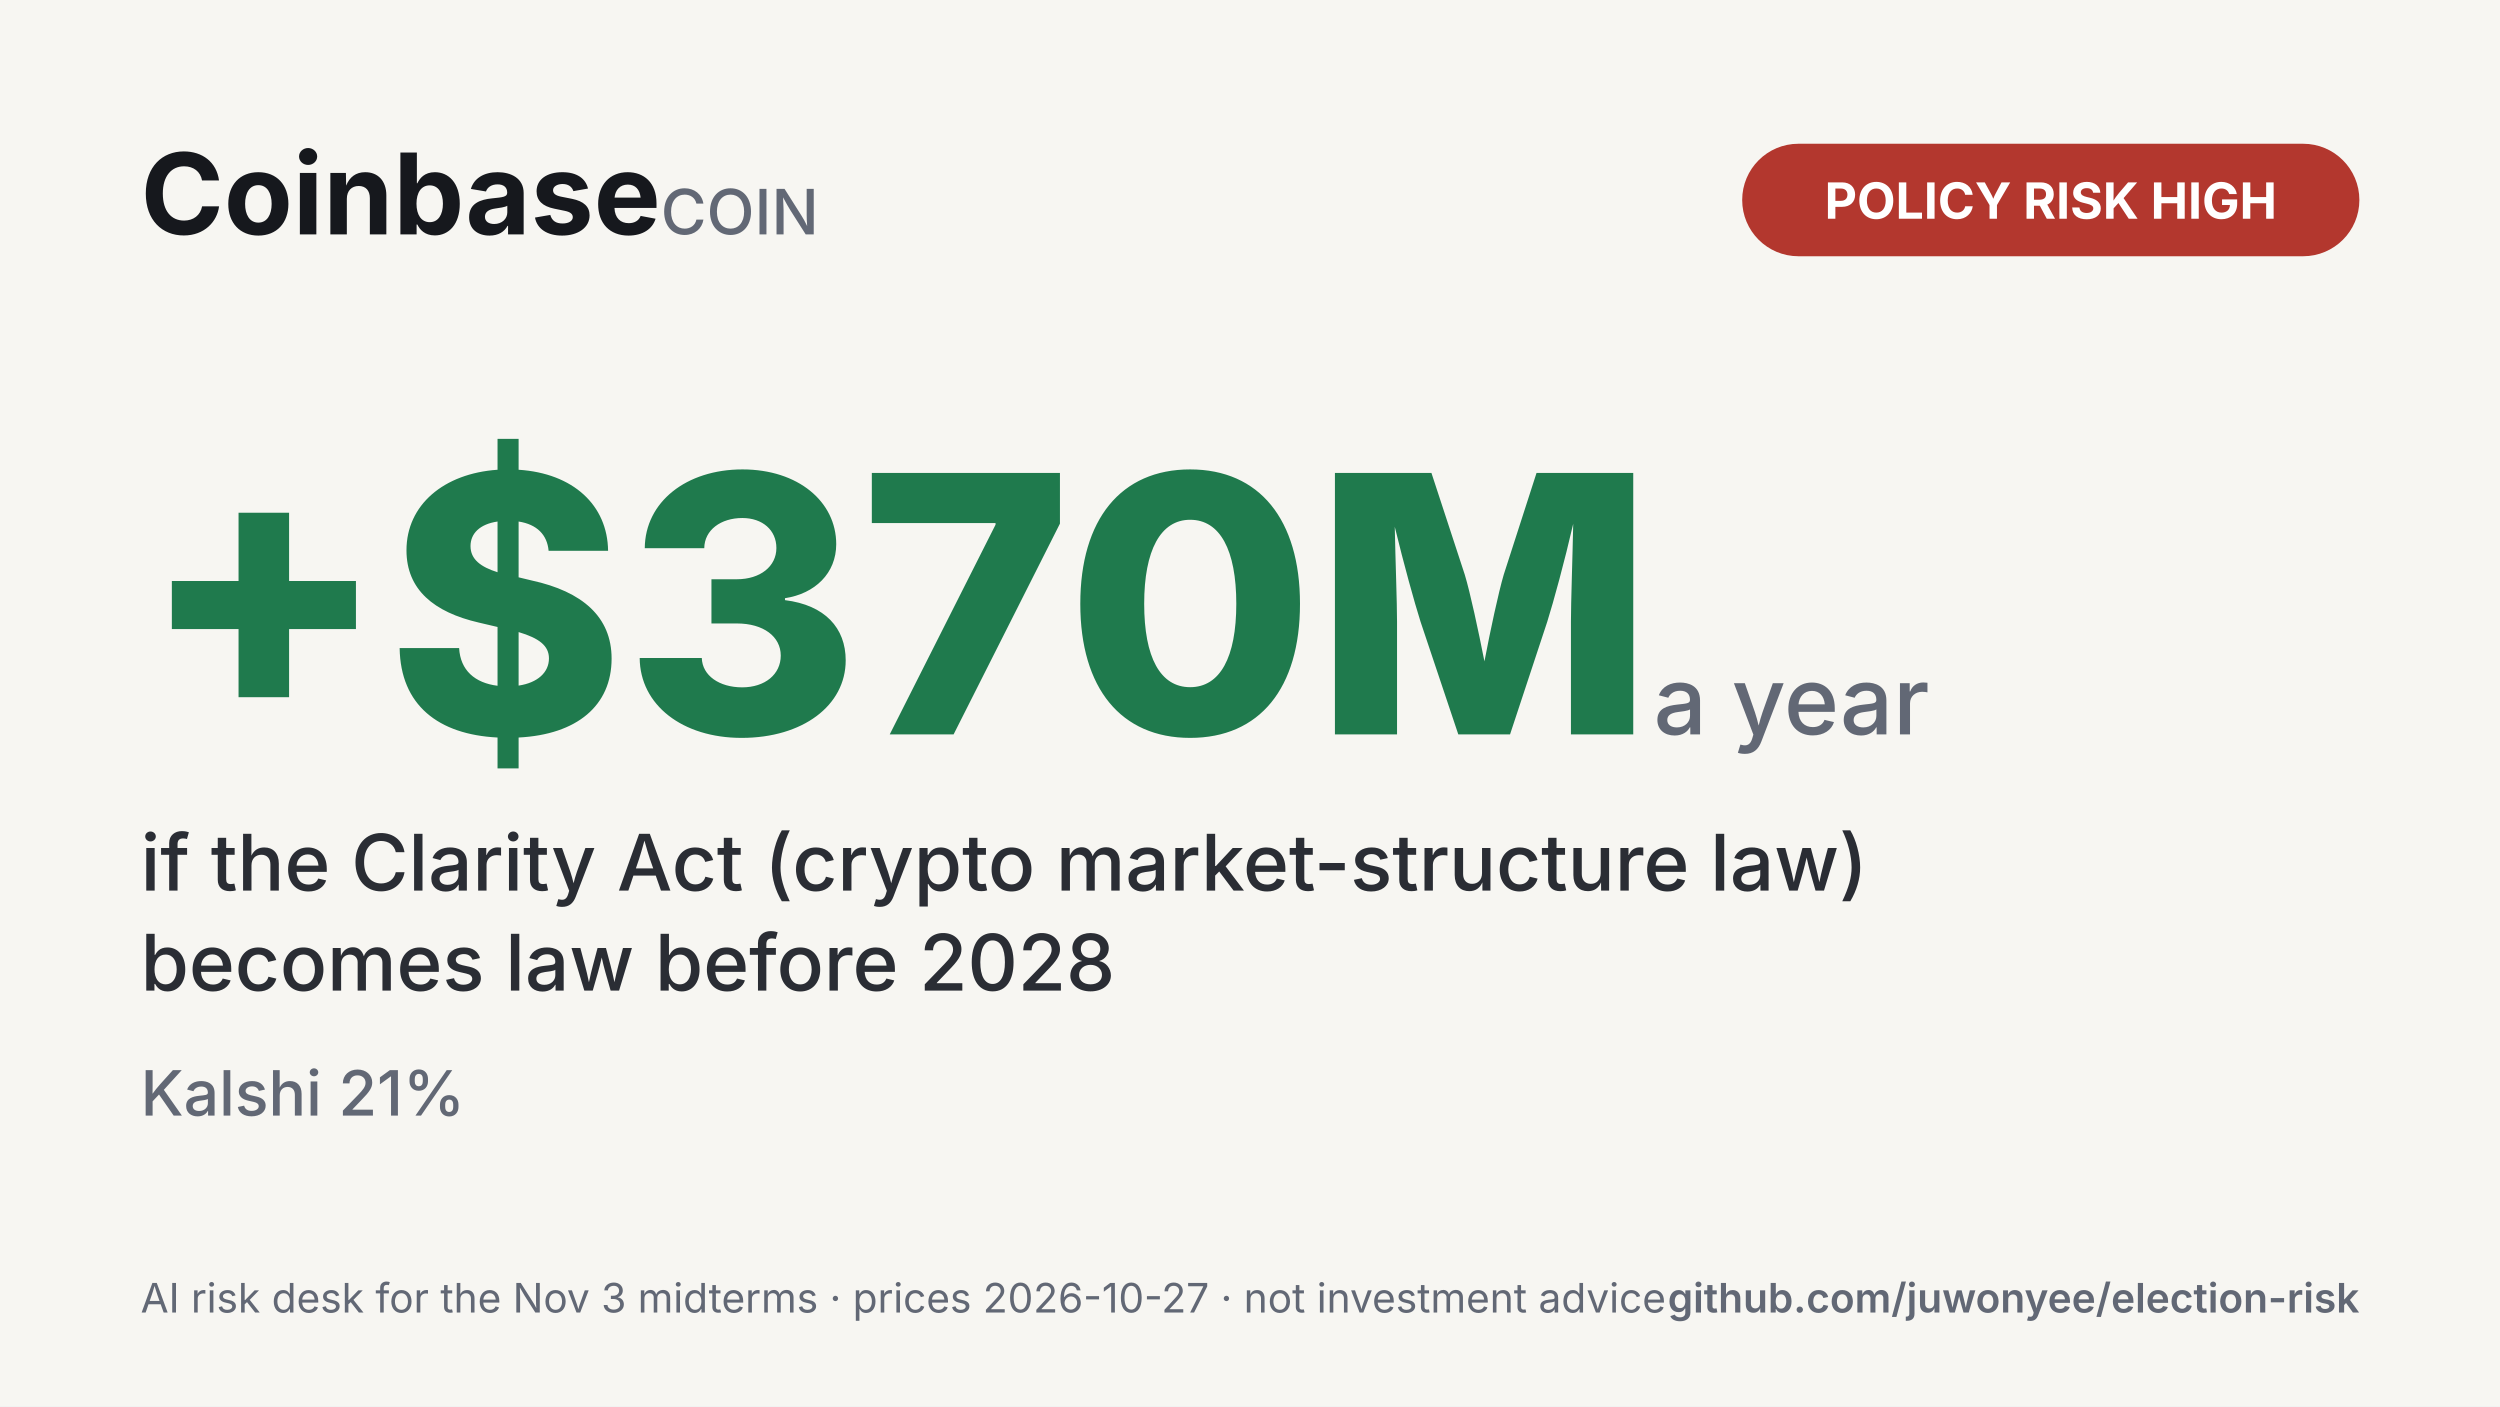
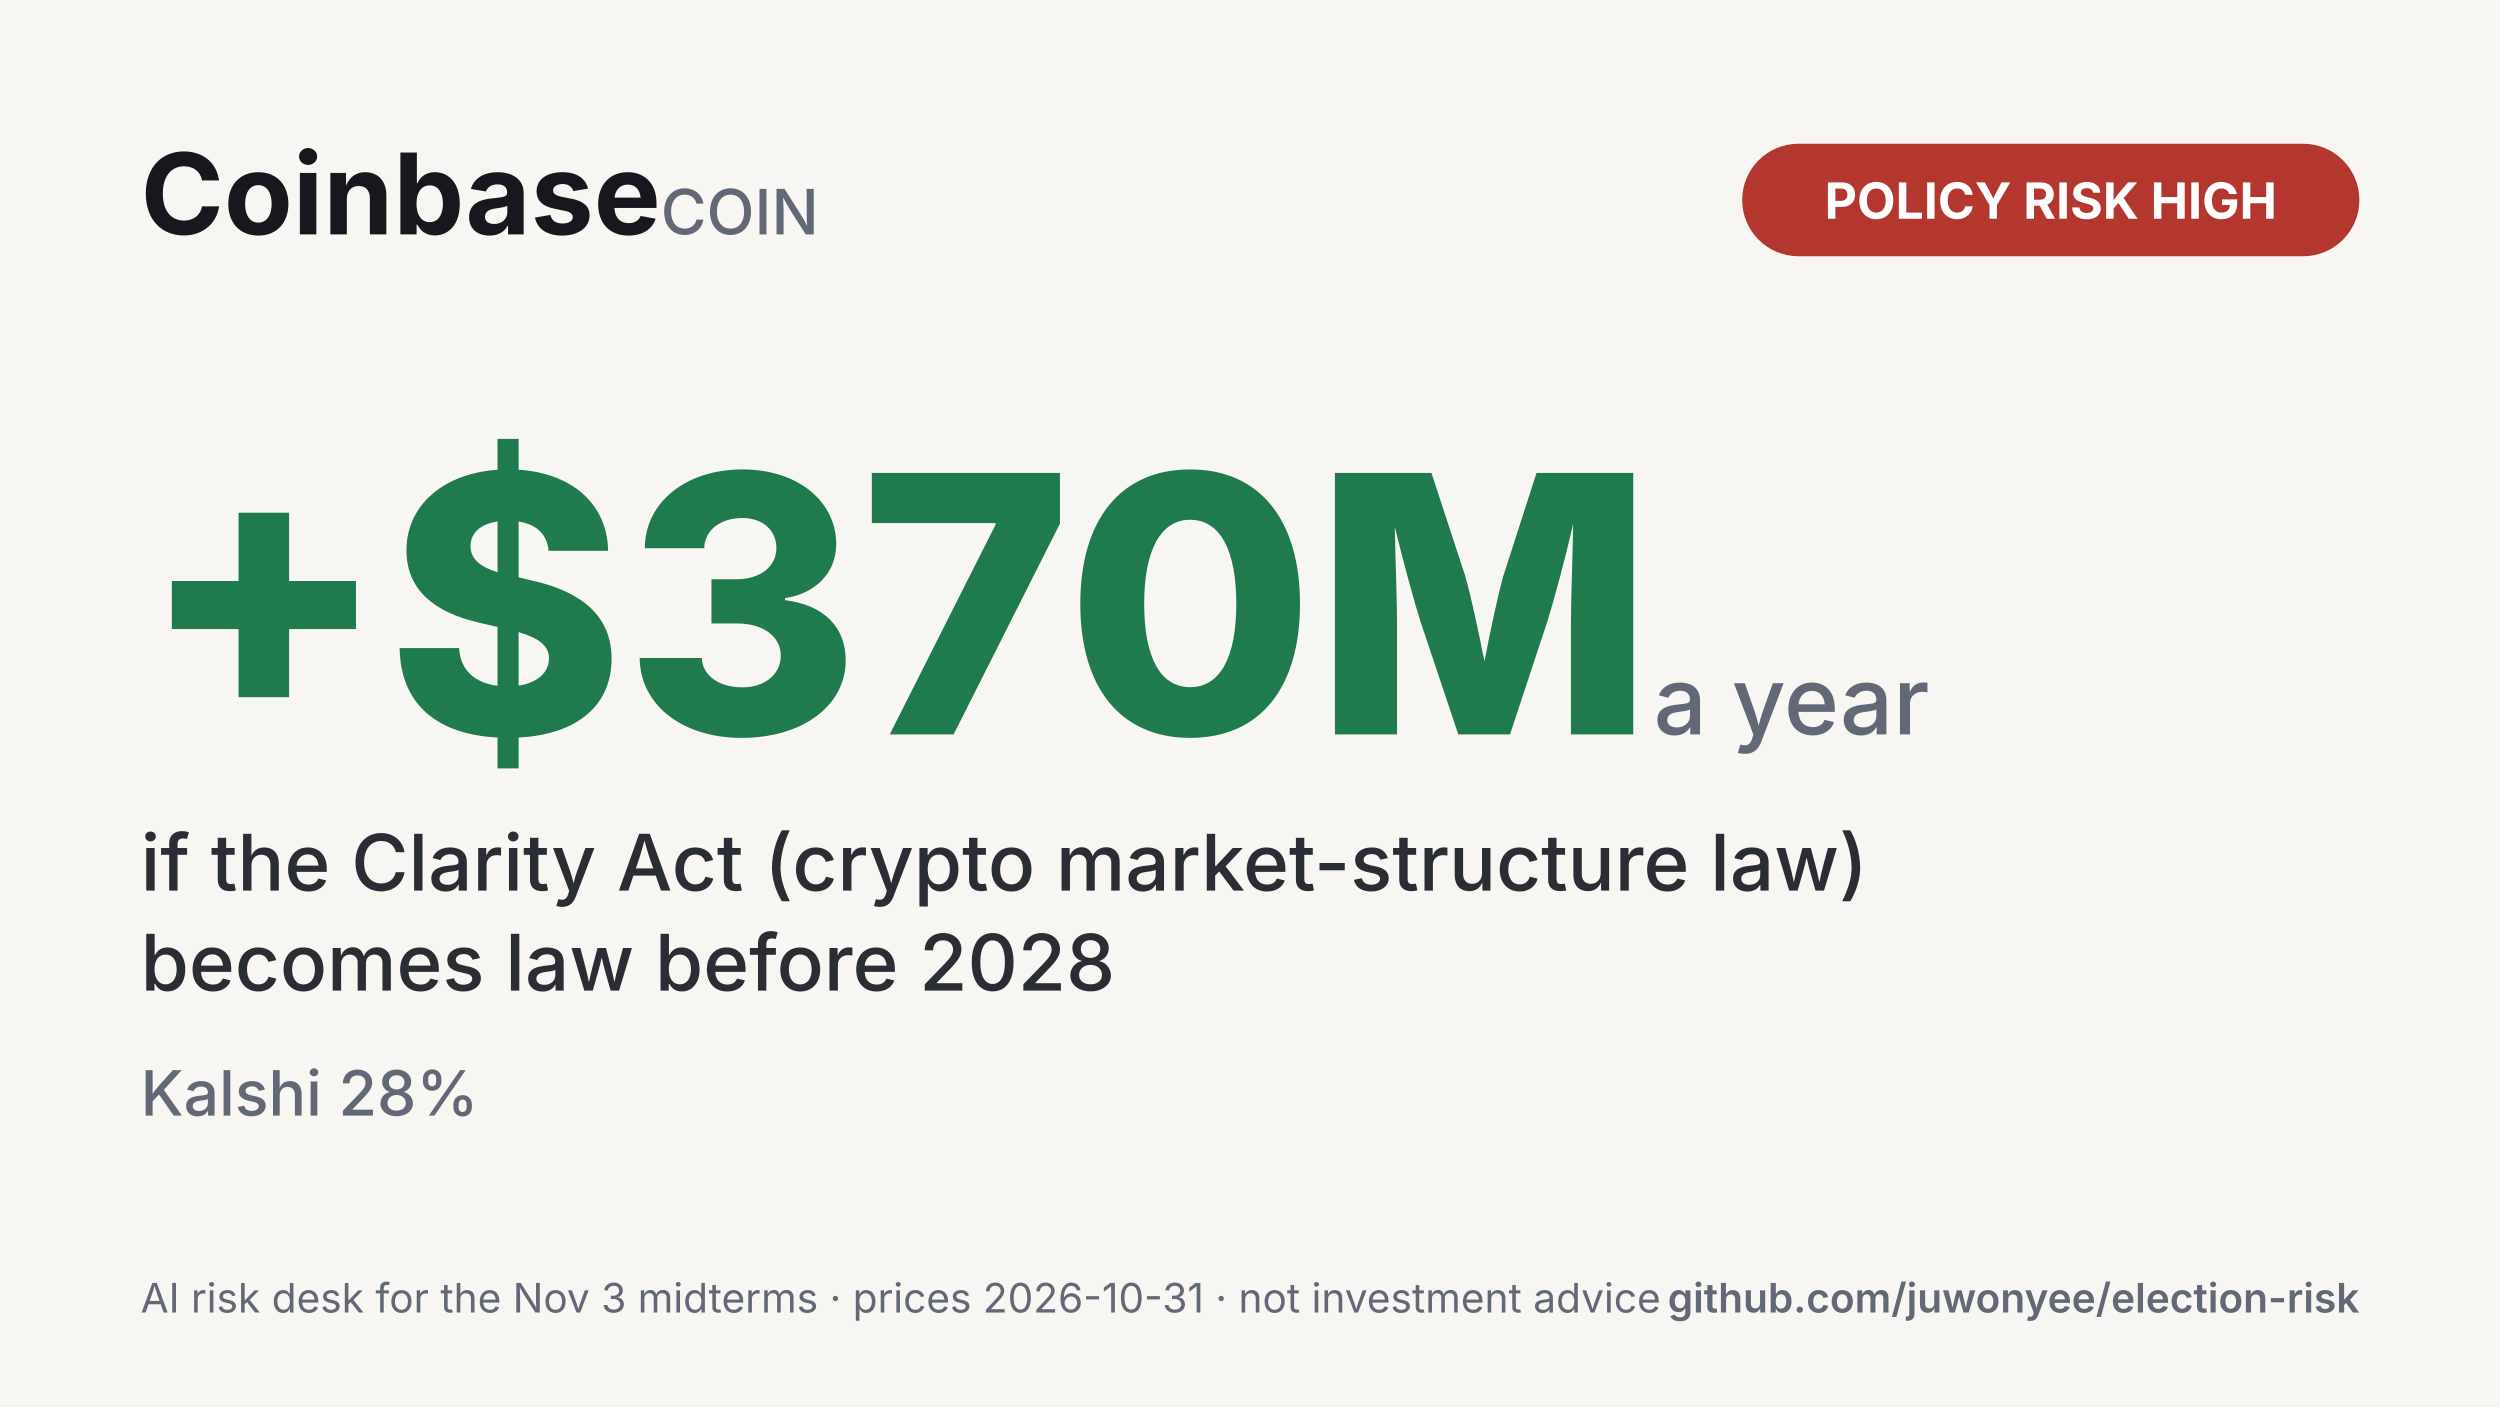
<svg xmlns="http://www.w3.org/2000/svg" width="1600" height="900" viewBox="0 0 1600 900">
  <rect width="1600" height="900" fill="#f7f6f2" />
  <text x="90" y="150" font-family="-apple-system,Segoe UI,Inter,Roboto,Helvetica,Arial,sans-serif" font-size="72" font-weight="750" fill="#16181d" text-anchor="start">Coinbase<tspan fill="#626875" font-size="40" font-weight="500">  COIN</tspan>
  </text>
  <rect x="1115" y="92" width="395" height="72" rx="36" fill="#b3372e" />
  <text x="1312.5" y="140" font-family="-apple-system,Segoe UI,Inter,Roboto,Helvetica,Arial,sans-serif" font-size="32" font-weight="700" fill="#ffffff" text-anchor="middle">POLICY RISK  HIGH</text>
  <text x="90" y="470" font-family="-apple-system,Segoe UI,Inter,Roboto,Helvetica,Arial,sans-serif" font-size="230" font-weight="800" fill="#1f7a4d" text-anchor="start">+$370M<tspan fill="#626875" font-size="60" font-weight="500"> a year</tspan>
  </text>
  <text x="90" y="570" font-family="-apple-system,Segoe UI,Inter,Roboto,Helvetica,Arial,sans-serif" font-size="50" font-weight="500" fill="#2a2d34" text-anchor="start">if the Clarity Act (crypto market-structure law)</text>
  <text x="90" y="634" font-family="-apple-system,Segoe UI,Inter,Roboto,Helvetica,Arial,sans-serif" font-size="50" font-weight="500" fill="#2a2d34" text-anchor="start">becomes law before 2028</text>
-   <text x="90" y="714" font-family="-apple-system,Segoe UI,Inter,Roboto,Helvetica,Arial,sans-serif" font-size="40" font-weight="500" fill="#626875" text-anchor="start">Kalshi 21%</text>
-   <text x="90" y="840" font-family="-apple-system,Segoe UI,Inter,Roboto,Helvetica,Arial,sans-serif" font-size="26" font-weight="400" fill="#626875" text-anchor="start">AI risk desk for the Nov 3 midterms  ·  prices 2026-10-27  ·  not investment advice</text>
+   <text x="90" y="714" font-family="-apple-system,Segoe UI,Inter,Roboto,Helvetica,Arial,sans-serif" font-size="40" font-weight="500" fill="#626875" text-anchor="start">Kalshi 28%</text>
+   <text x="90" y="840" font-family="-apple-system,Segoe UI,Inter,Roboto,Helvetica,Arial,sans-serif" font-size="26" font-weight="400" fill="#626875" text-anchor="start">AI risk desk for the Nov 3 midterms  ·  prices 2026-10-31  ·  not investment advice</text>
  <text x="1510" y="840" font-family="-apple-system,Segoe UI,Inter,Roboto,Helvetica,Arial,sans-serif" font-size="26" font-weight="600" fill="#626875" text-anchor="end">github.com/juwonyee/election-risk</text>
</svg>
